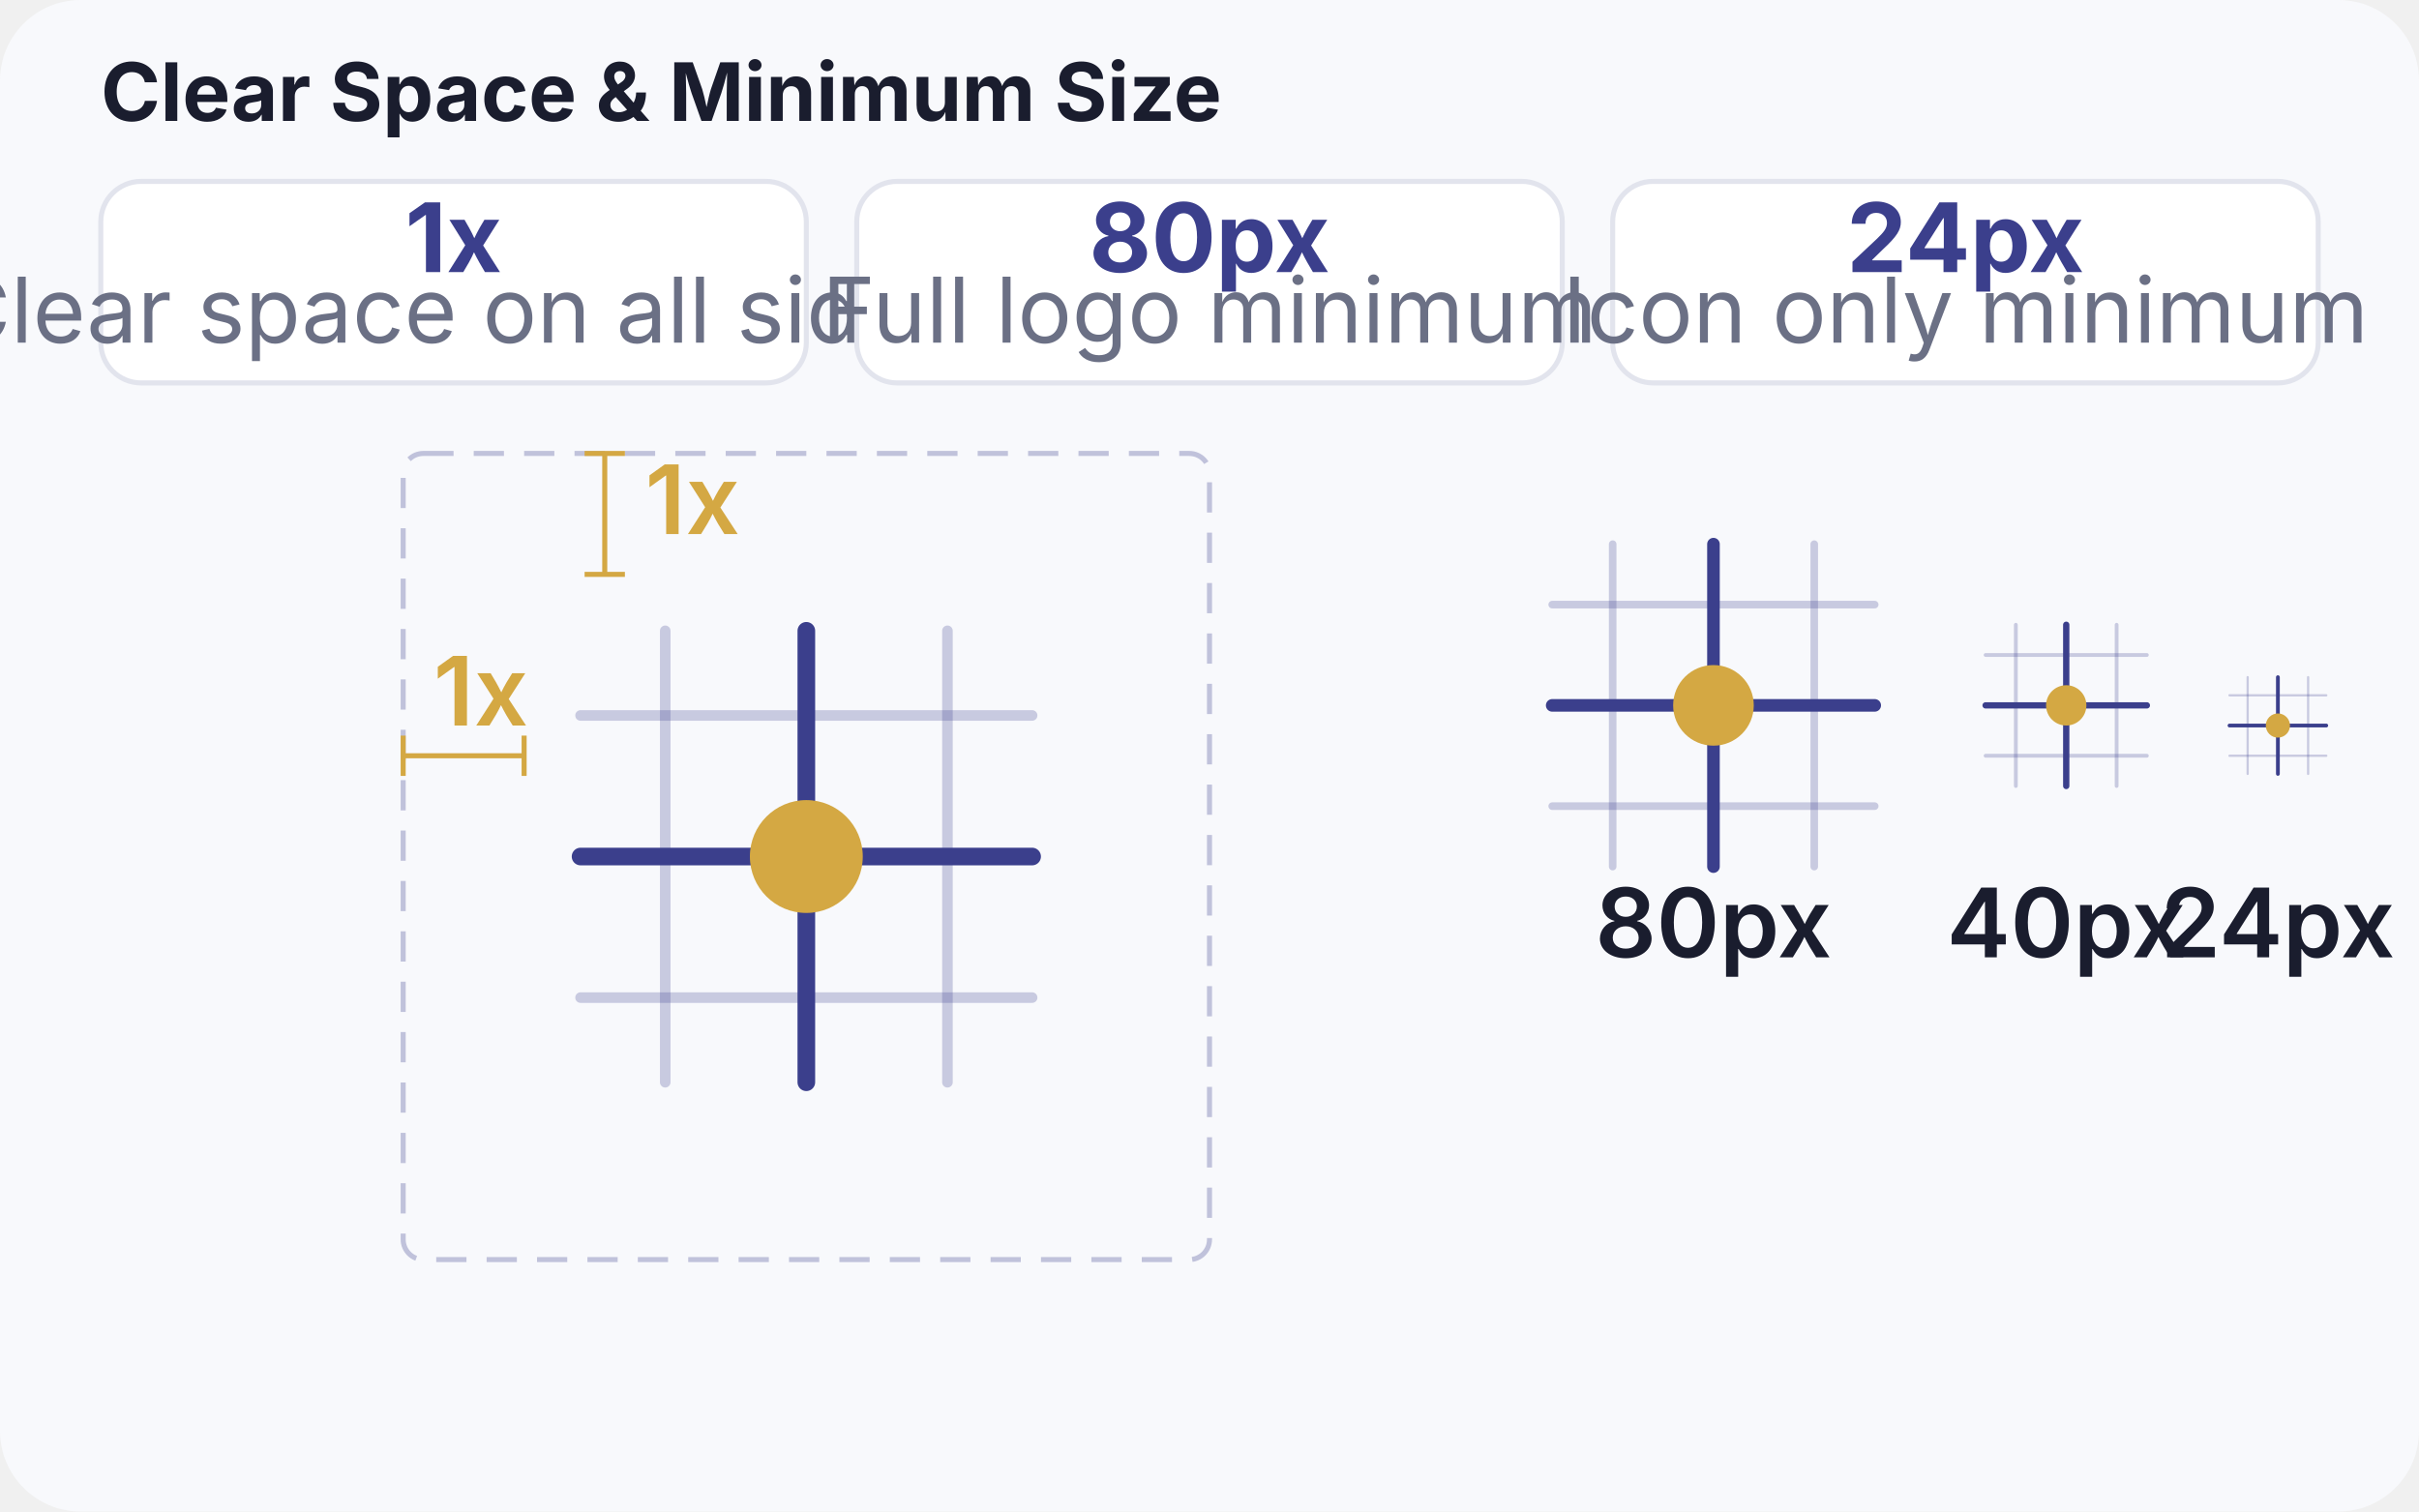
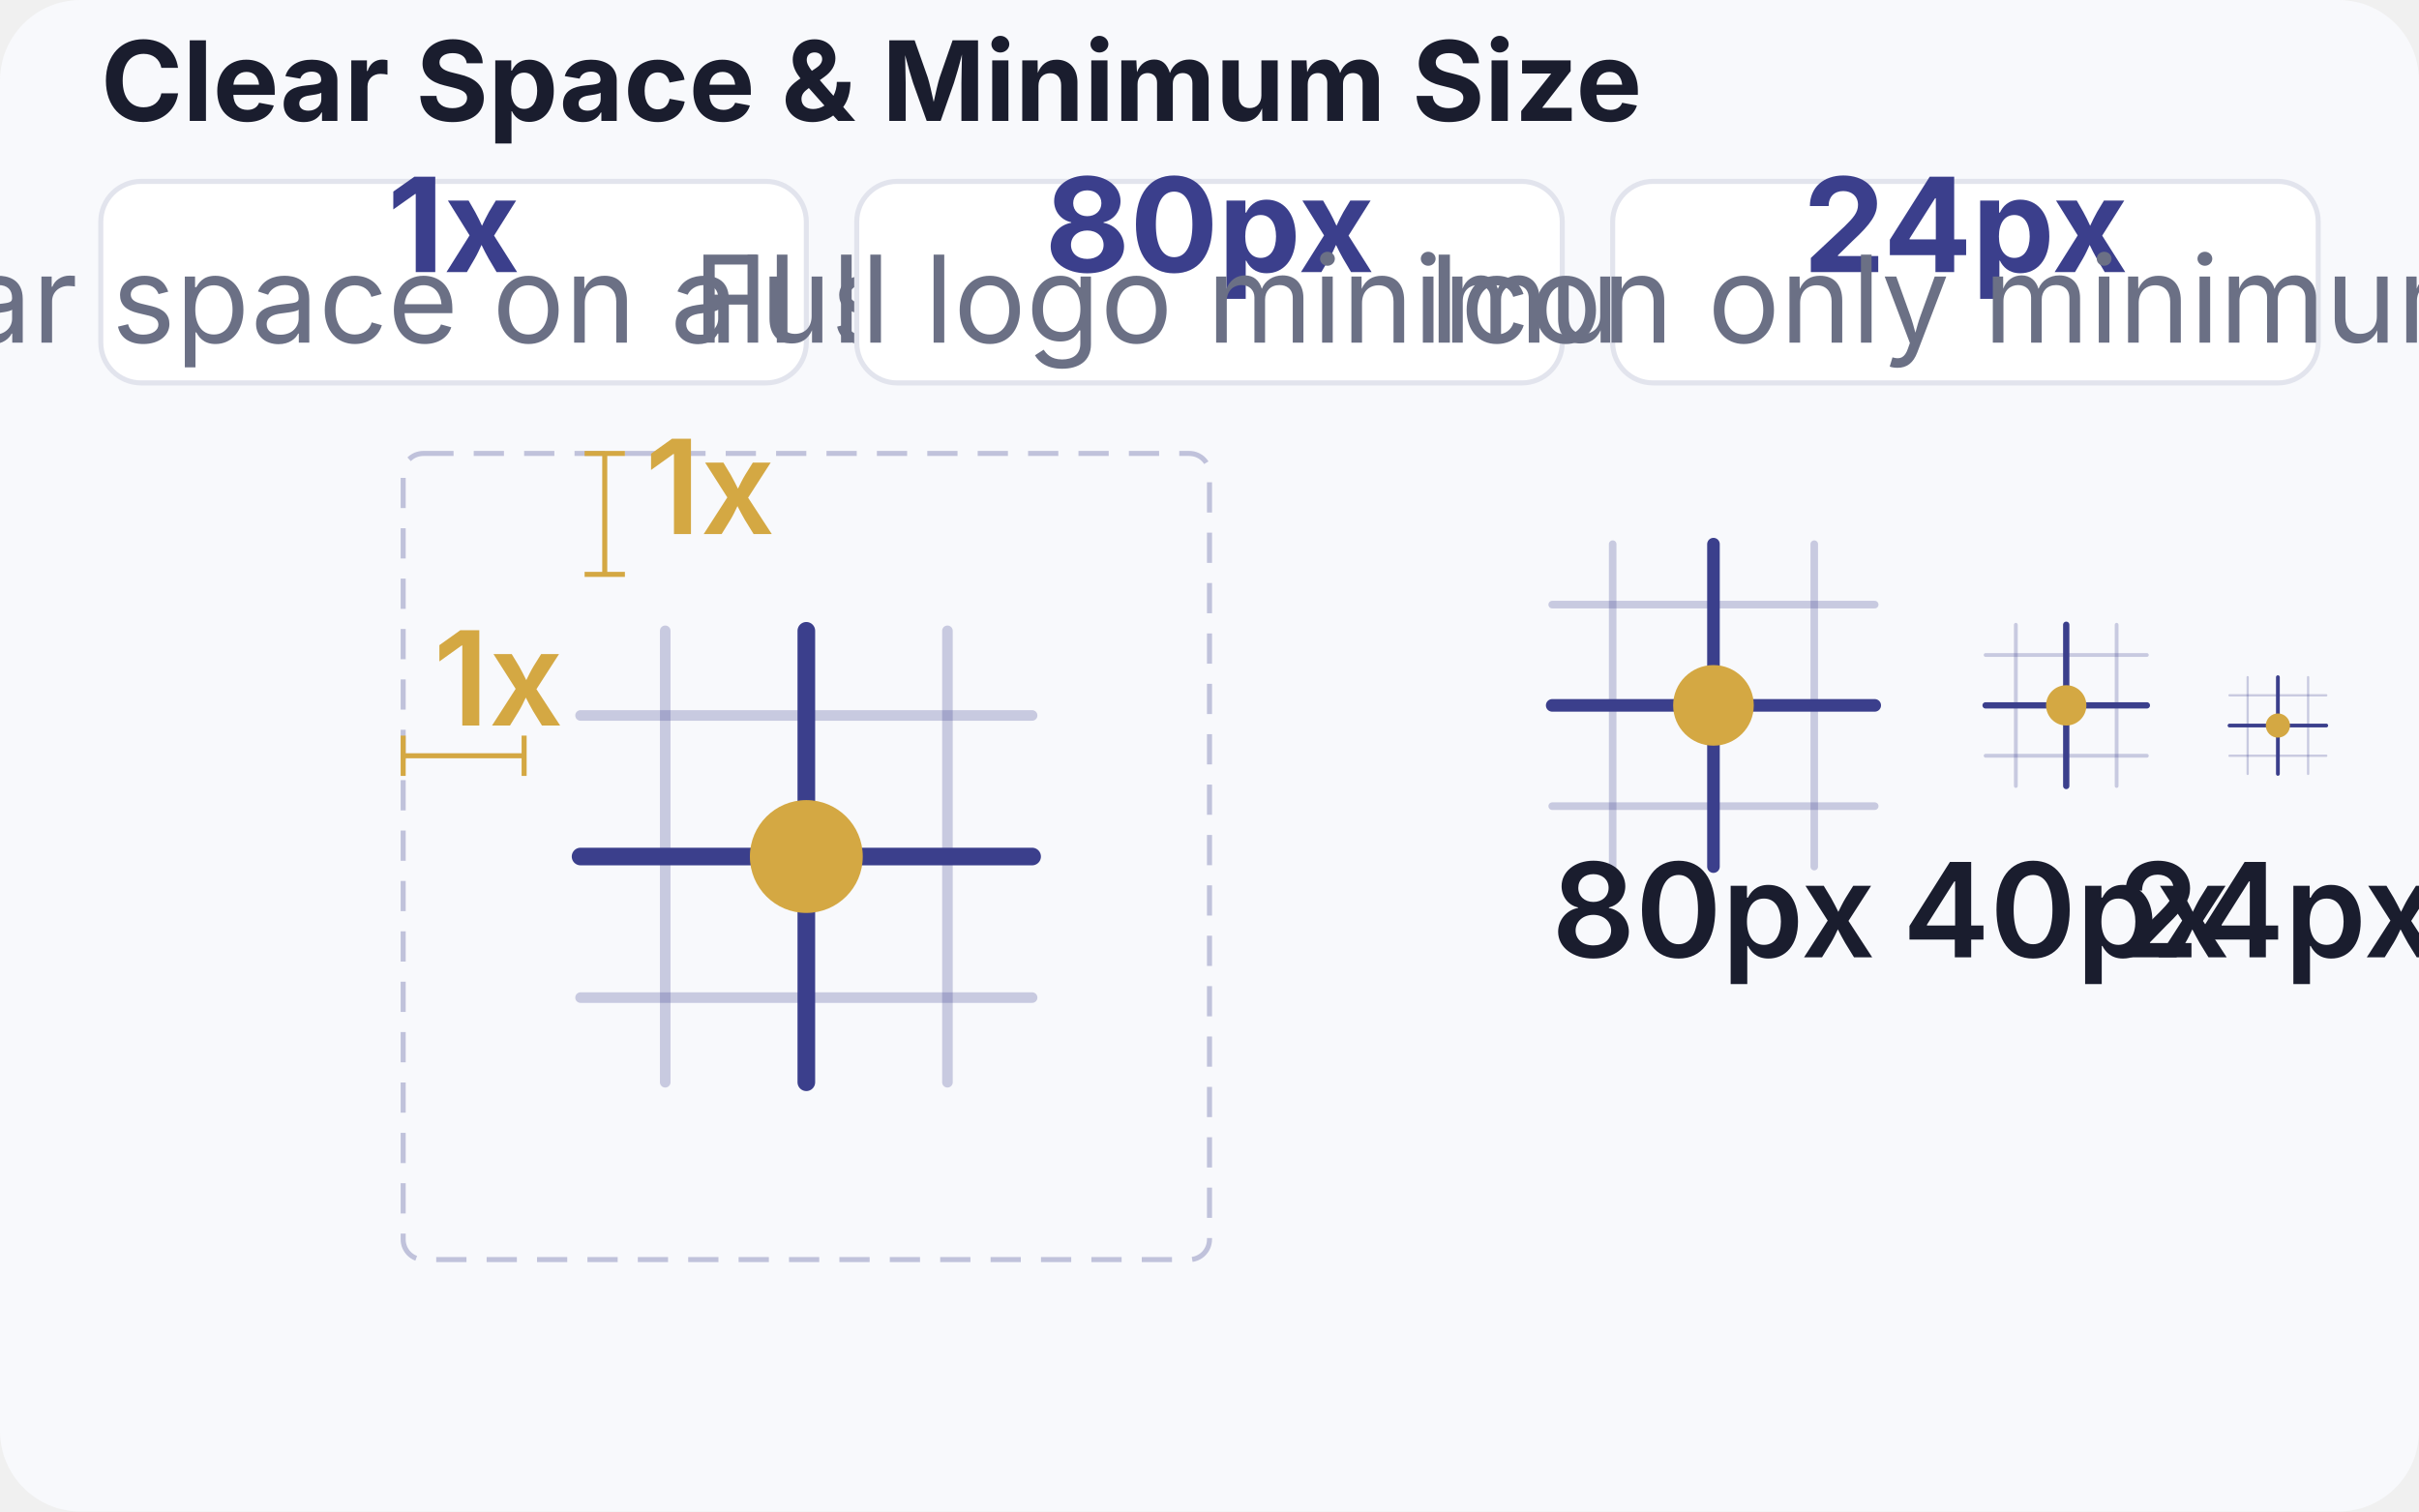
<svg xmlns="http://www.w3.org/2000/svg" viewBox="0 0 480 300" width="480" height="300">
  <rect width="480" height="300" rx="16" fill="#F8F9FC" />
-   <text x="20" y="24" font-family="Inter, sans-serif" font-size="16" fill="#1A1D2E" font-weight="700">Clear Space &amp; Minimum Size</text>
+   <text x="20" y="24" font-family="Inter, sans-serif" font-size="22" fill="#1A1D2E" font-weight="700">Clear Space &amp; Minimum Size</text>
  <g transform="translate(20, 36)">
    <rect width="140" height="40" rx="8" fill="#FFFFFF" stroke="#E2E4ED" stroke-width="1" />
-     <text x="70" y="18" text-anchor="middle" font-family="Inter, sans-serif" font-size="19" fill="#3B3F8C" font-weight="700">1x</text>
-     <text x="70" y="32" text-anchor="middle" font-family="Inter, sans-serif" font-size="18" fill="#6B7085">Clear space on all sides</text>
+     <text x="70" y="18" text-anchor="middle" font-family="Inter, sans-serif" font-size="26" fill="#3B3F8C" font-weight="700">1x</text>
+     <text x="70" y="32" text-anchor="middle" font-family="Inter, sans-serif" font-size="24" fill="#6B7085">Clear space on all sides</text>
  </g>
  <g transform="translate(170, 36)">
    <rect width="140" height="40" rx="8" fill="#FFFFFF" stroke="#E2E4ED" stroke-width="1" />
-     <text x="70" y="18" text-anchor="middle" font-family="Inter, sans-serif" font-size="19" fill="#3B3F8C" font-weight="700">80px</text>
-     <text x="70" y="32" text-anchor="middle" font-family="Inter, sans-serif" font-size="18" fill="#6B7085">Full logo minimum</text>
+     <text x="70" y="18" text-anchor="middle" font-family="Inter, sans-serif" font-size="26" fill="#3B3F8C" font-weight="700">80px</text>
+     <text x="70" y="32" text-anchor="middle" font-family="Inter, sans-serif" font-size="24" fill="#6B7085">Full logo minimum</text>
  </g>
  <g transform="translate(320, 36)">
    <rect width="140" height="40" rx="8" fill="#FFFFFF" stroke="#E2E4ED" stroke-width="1" />
-     <text x="70" y="18" text-anchor="middle" font-family="Inter, sans-serif" font-size="19" fill="#3B3F8C" font-weight="700">24px</text>
-     <text x="70" y="32" text-anchor="middle" font-family="Inter, sans-serif" font-size="18" fill="#6B7085">Icon only minimum</text>
+     <text x="70" y="18" text-anchor="middle" font-family="Inter, sans-serif" font-size="26" fill="#3B3F8C" font-weight="700">24px</text>
+     <text x="70" y="32" text-anchor="middle" font-family="Inter, sans-serif" font-size="24" fill="#6B7085">Icon only minimum</text>
  </g>
  <g transform="translate(40, 90)">
    <rect x="40" y="0" width="160" height="160" rx="4" fill="none" stroke="#3B3F8C" stroke-width="1" stroke-dasharray="6 4" opacity="0.3" />
    <line x1="80" y1="0" x2="80" y2="24" stroke="#D4A843" stroke-width="1" />
    <line x1="76" y1="0" x2="84" y2="0" stroke="#D4A843" stroke-width="1" />
    <line x1="76" y1="24" x2="84" y2="24" stroke="#D4A843" stroke-width="1" />
-     <text x="88" y="16" font-family="Inter, sans-serif" font-size="19" fill="#D4A843" font-weight="600">1x</text>
+     <text x="88" y="16" font-family="Inter, sans-serif" font-size="26" fill="#D4A843" font-weight="600">1x</text>
    <line x1="40" y1="60" x2="64" y2="60" stroke="#D4A843" stroke-width="1" />
    <line x1="40" y1="56" x2="40" y2="64" stroke="#D4A843" stroke-width="1" />
    <line x1="64" y1="56" x2="64" y2="64" stroke="#D4A843" stroke-width="1" />
-     <text x="46" y="54" font-family="Inter, sans-serif" font-size="19" fill="#D4A843" font-weight="600">1x</text>
+     <text x="46" y="54" font-family="Inter, sans-serif" font-size="26" fill="#D4A843" font-weight="600">1x</text>
    <g transform="translate(64, 24) scale(1.4)">
      <line x1="20" y1="8" x2="20" y2="72" stroke="#3B3F8C" stroke-opacity="0.25" stroke-width="1.5" stroke-linecap="round" />
      <line x1="60" y1="8" x2="60" y2="72" stroke="#3B3F8C" stroke-opacity="0.25" stroke-width="1.5" stroke-linecap="round" />
      <line x1="8" y1="20" x2="72" y2="20" stroke="#3B3F8C" stroke-opacity="0.25" stroke-width="1.5" stroke-linecap="round" />
      <line x1="8" y1="60" x2="72" y2="60" stroke="#3B3F8C" stroke-opacity="0.25" stroke-width="1.5" stroke-linecap="round" />
      <line x1="40" y1="8" x2="40" y2="72" stroke="#3B3F8C" stroke-width="2.5" stroke-linecap="round" />
      <line x1="8" y1="40" x2="72" y2="40" stroke="#3B3F8C" stroke-width="2.5" stroke-linecap="round" />
      <circle cx="40" cy="40" r="8" fill="#D4A843" />
    </g>
  </g>
  <g transform="translate(300, 100)">
    <g transform="translate(0, 0) scale(1)">
      <line x1="20" y1="8" x2="20" y2="72" stroke="#3B3F8C" stroke-opacity="0.25" stroke-width="1.5" stroke-linecap="round" />
      <line x1="60" y1="8" x2="60" y2="72" stroke="#3B3F8C" stroke-opacity="0.25" stroke-width="1.5" stroke-linecap="round" />
      <line x1="8" y1="20" x2="72" y2="20" stroke="#3B3F8C" stroke-opacity="0.25" stroke-width="1.5" stroke-linecap="round" />
      <line x1="8" y1="60" x2="72" y2="60" stroke="#3B3F8C" stroke-opacity="0.25" stroke-width="1.5" stroke-linecap="round" />
      <line x1="40" y1="8" x2="40" y2="72" stroke="#3B3F8C" stroke-width="2.5" stroke-linecap="round" />
      <line x1="8" y1="40" x2="72" y2="40" stroke="#3B3F8C" stroke-width="2.5" stroke-linecap="round" />
      <circle cx="40" cy="40" r="8" fill="#D4A843" />
    </g>
-     <text x="40" y="90" text-anchor="middle" font-family="Inter, sans-serif" font-size="19" fill="#1A1D2E" font-weight="600">80px</text>
+     <text x="40" y="90" text-anchor="middle" font-family="Inter, sans-serif" font-size="26" fill="#1A1D2E" font-weight="600">80px</text>
    <g transform="translate(90, 20) scale(0.5)">
      <line x1="20" y1="8" x2="20" y2="72" stroke="#3B3F8C" stroke-opacity="0.25" stroke-width="1.5" stroke-linecap="round" />
      <line x1="60" y1="8" x2="60" y2="72" stroke="#3B3F8C" stroke-opacity="0.25" stroke-width="1.5" stroke-linecap="round" />
      <line x1="8" y1="20" x2="72" y2="20" stroke="#3B3F8C" stroke-opacity="0.25" stroke-width="1.5" stroke-linecap="round" />
      <line x1="8" y1="60" x2="72" y2="60" stroke="#3B3F8C" stroke-opacity="0.25" stroke-width="1.5" stroke-linecap="round" />
      <line x1="40" y1="8" x2="40" y2="72" stroke="#3B3F8C" stroke-width="2.5" stroke-linecap="round" />
      <line x1="8" y1="40" x2="72" y2="40" stroke="#3B3F8C" stroke-width="2.5" stroke-linecap="round" />
      <circle cx="40" cy="40" r="8" fill="#D4A843" />
    </g>
-     <text x="110" y="90" text-anchor="middle" font-family="Inter, sans-serif" font-size="19" fill="#1A1D2E" font-weight="600">40px</text>
+     <text x="110" y="90" text-anchor="middle" font-family="Inter, sans-serif" font-size="26" fill="#1A1D2E" font-weight="600">40px</text>
    <g transform="translate(140, 32) scale(0.3)">
      <line x1="20" y1="8" x2="20" y2="72" stroke="#3B3F8C" stroke-opacity="0.25" stroke-width="1.5" stroke-linecap="round" />
      <line x1="60" y1="8" x2="60" y2="72" stroke="#3B3F8C" stroke-opacity="0.25" stroke-width="1.5" stroke-linecap="round" />
      <line x1="8" y1="20" x2="72" y2="20" stroke="#3B3F8C" stroke-opacity="0.25" stroke-width="1.5" stroke-linecap="round" />
      <line x1="8" y1="60" x2="72" y2="60" stroke="#3B3F8C" stroke-opacity="0.25" stroke-width="1.5" stroke-linecap="round" />
      <line x1="40" y1="8" x2="40" y2="72" stroke="#3B3F8C" stroke-width="2.5" stroke-linecap="round" />
      <line x1="8" y1="40" x2="72" y2="40" stroke="#3B3F8C" stroke-width="2.5" stroke-linecap="round" />
      <circle cx="40" cy="40" r="8" fill="#D4A843" />
    </g>
-     <text x="152" y="90" text-anchor="middle" font-family="Inter, sans-serif" font-size="19" fill="#1A1D2E" font-weight="600">24px</text>
+     <text x="152" y="90" text-anchor="middle" font-family="Inter, sans-serif" font-size="26" fill="#1A1D2E" font-weight="600">24px</text>
  </g>
</svg>
